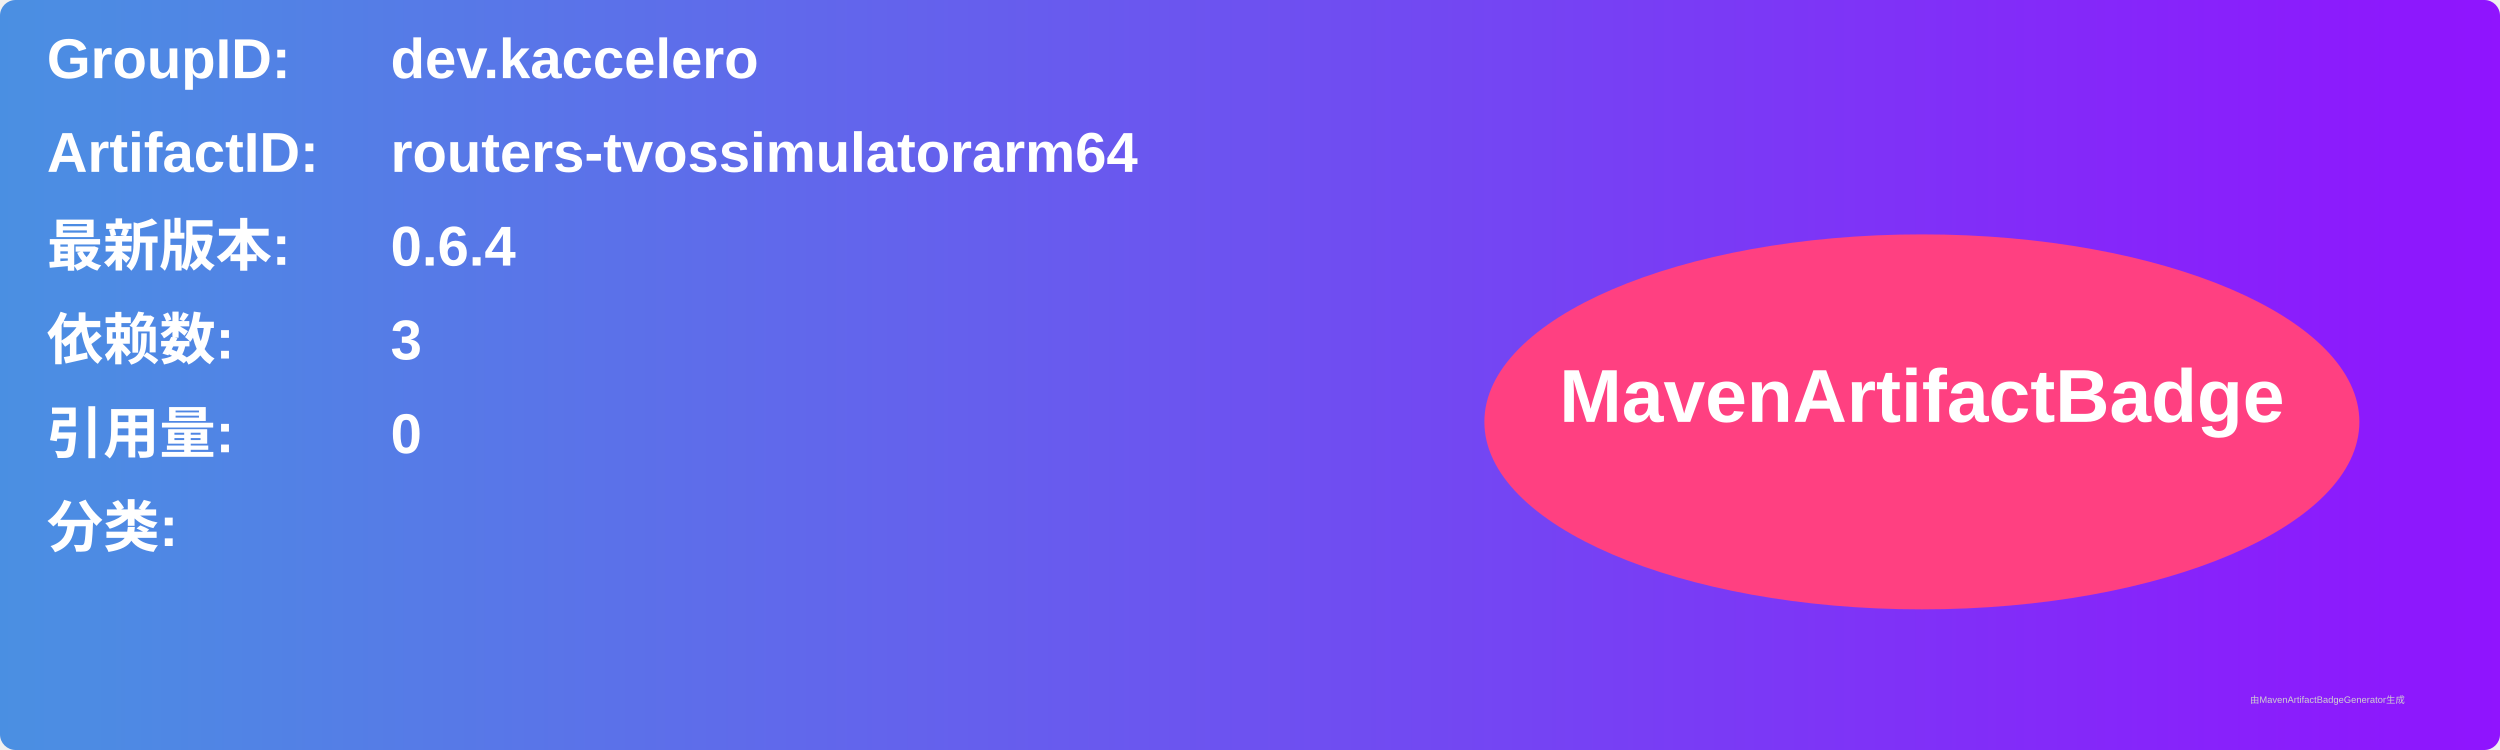
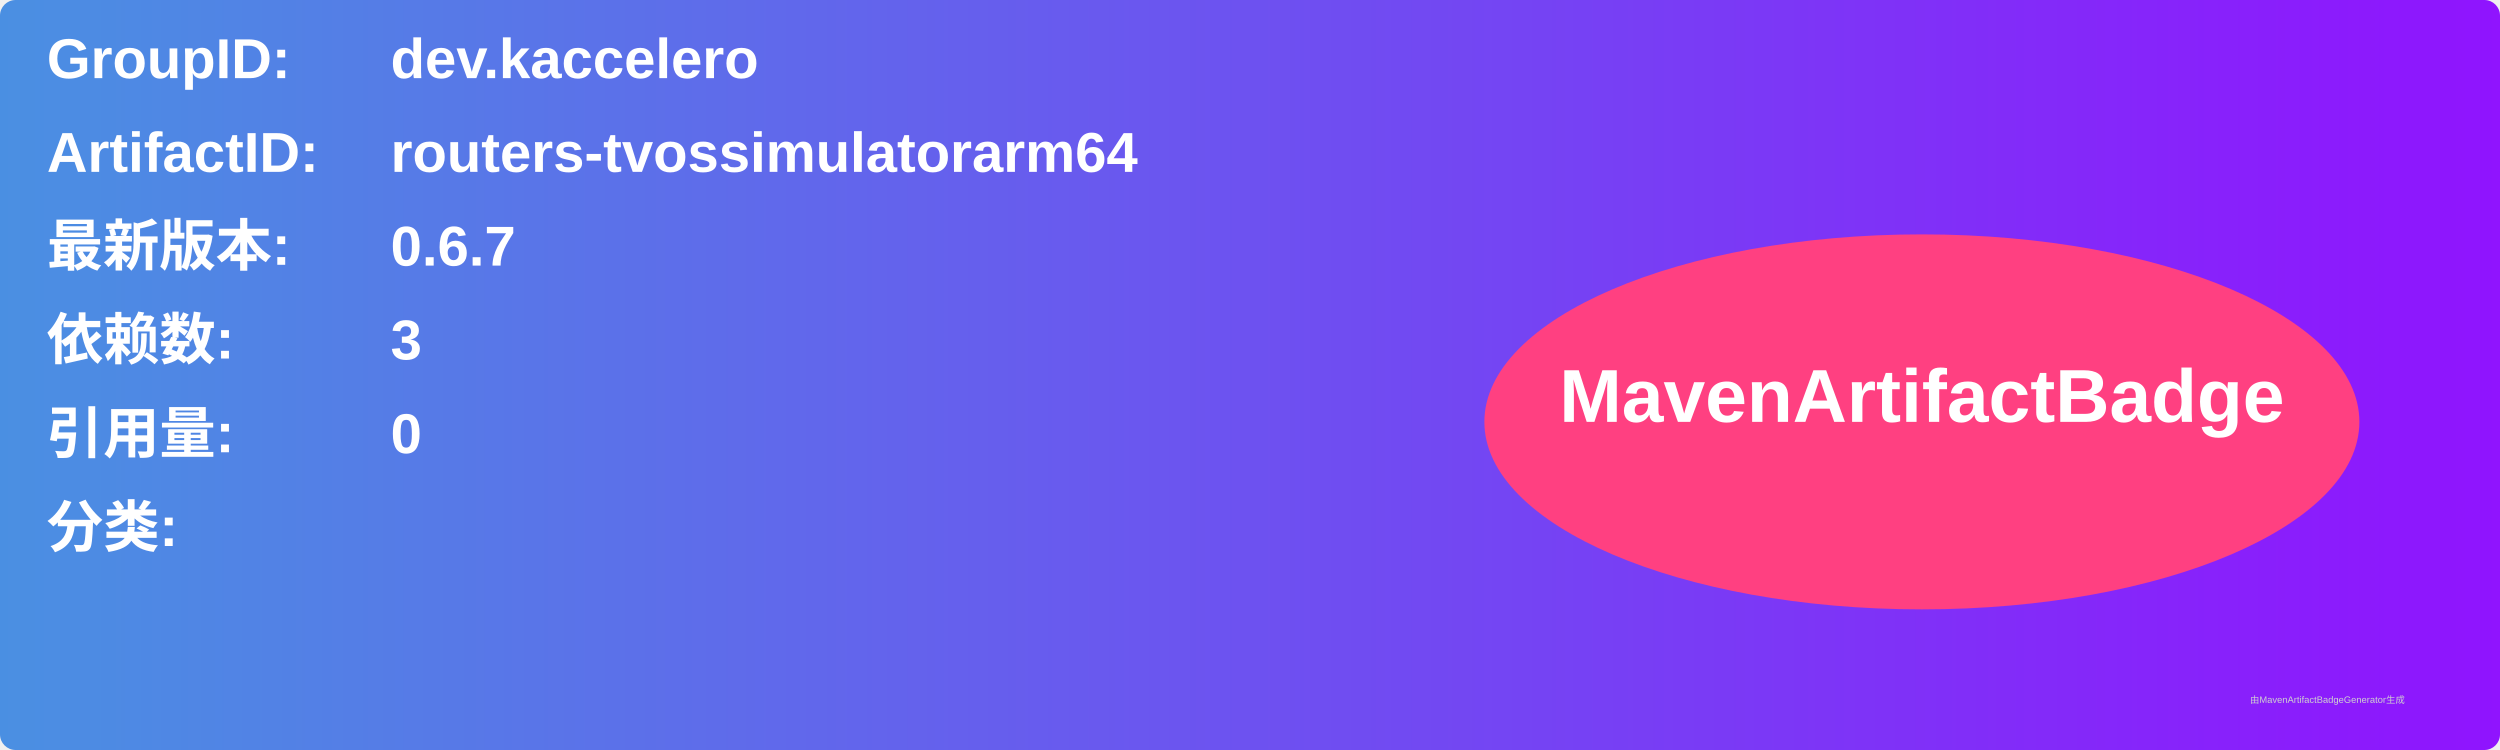
<svg xmlns="http://www.w3.org/2000/svg" width="800" height="240" viewBox="0 0 800 240">
  <linearGradient id="grad" x1="0%" y1="0%" x2="100%" y2="0%">
    <stop offset="0%" stop-color="#4a90e2" />
    <stop offset="100%" stop-color="#9013fe" />
  </linearGradient>
  <rect width="100%" height="100%" rx="5" ry="5" fill="url(#grad)" />
  <g transform="translate(15, 15)">
    <text x="0" y="10" font-family="Arial" font-size="18" fill="white" font-weight="bold" width="260">GroupID:</text>
    <text x="110" y="10" font-family="Arial" font-size="18" fill="white" font-weight="bold" width="460">dev.kaccelero</text>
    <text x="0" y="40" font-family="Arial" font-size="18" fill="white" font-weight="bold" width="260">ArtifactID:</text>
    <text x="110" y="40" font-family="Arial" font-size="18" fill="white" font-weight="bold" width="460">routers-tvossimulatorarm64</text>
    <text x="0" y="70" font-family="Arial" font-size="18" fill="white" font-weight="bold">最新版本:</text>
    <text x="110" y="70" font-family="Arial" font-size="18" fill="white" font-weight="bold">
-       <tspan font-weight="bold">0.6.4</tspan>
+       <tspan font-weight="bold">0.6.7</tspan>
    </text>
    <text x="0" y="100" font-family="Arial" font-size="18" fill="white" font-weight="bold">依赖数: </text>
    <text x="110" y="100" font-family="Arial" font-size="18" fill="white">
      <tspan font-weight="bold">3</tspan>
    </text>
    <text x="0" y="130" font-family="Arial" font-size="18" fill="white" font-weight="bold">引用量: </text>
    <text x="110" y="130" font-family="Arial" font-size="18" fill="white">
      <tspan font-weight="bold">0</tspan>
    </text>
    <text x="0" y="160" font-family="Arial" font-size="18" fill="white" font-weight="bold">分类:</text>
    <text x="10" y="190" font-family="Arial" font-size="10" fill="white">
      <tspan font-weight="bold" />
    </text>
    <ellipse cx="600" cy="120" rx="140" ry="60" fill="#ff4081" />
    <text x="600" y="120" text-anchor="middle" font-family="Arial" font-size="24" fill="white" font-weight="bold">MavenArtifactBadge</text>
  </g>
  <text x="720" y="225" font-family="Arial" font-size="3" fill="#d0d0d0">由MavenArtifactBadgeGenerator生成</text>
</svg>
